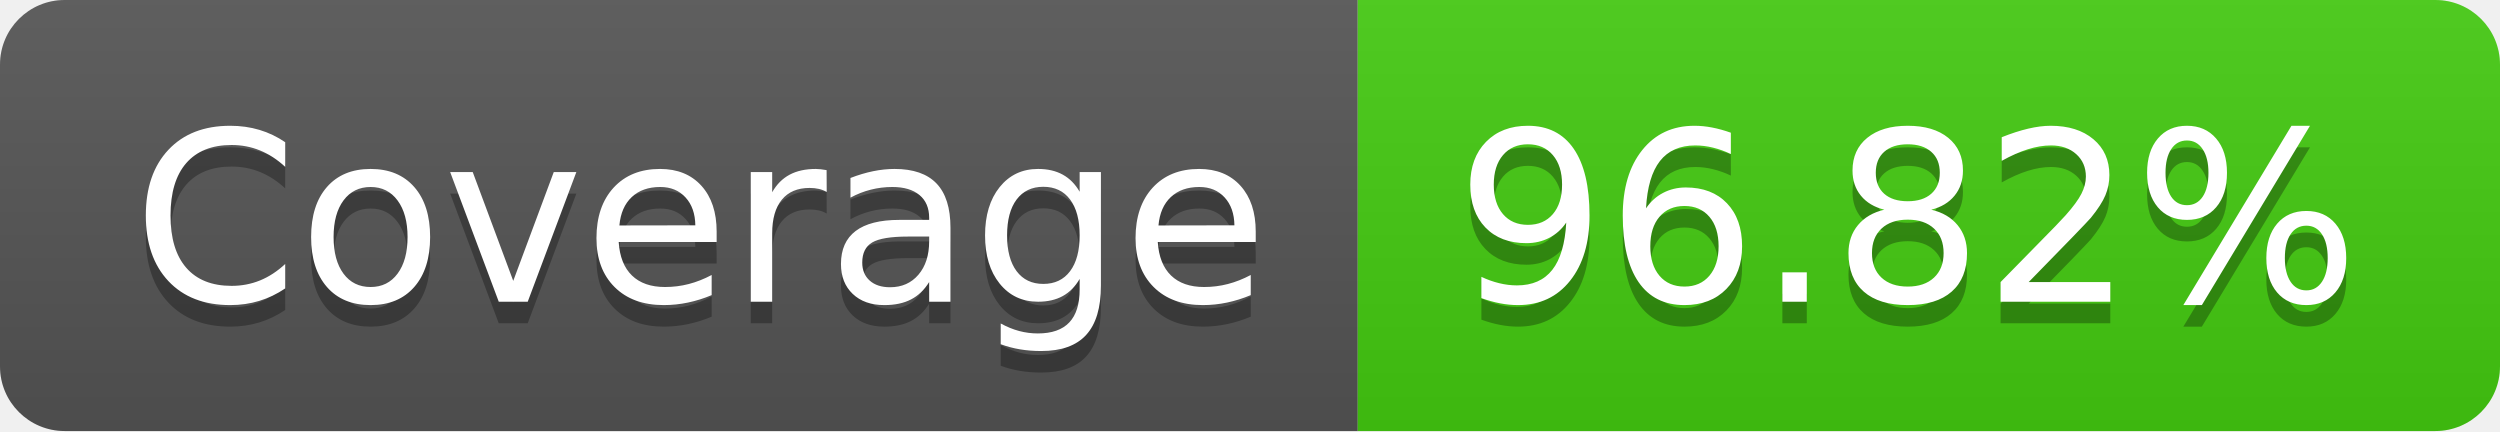
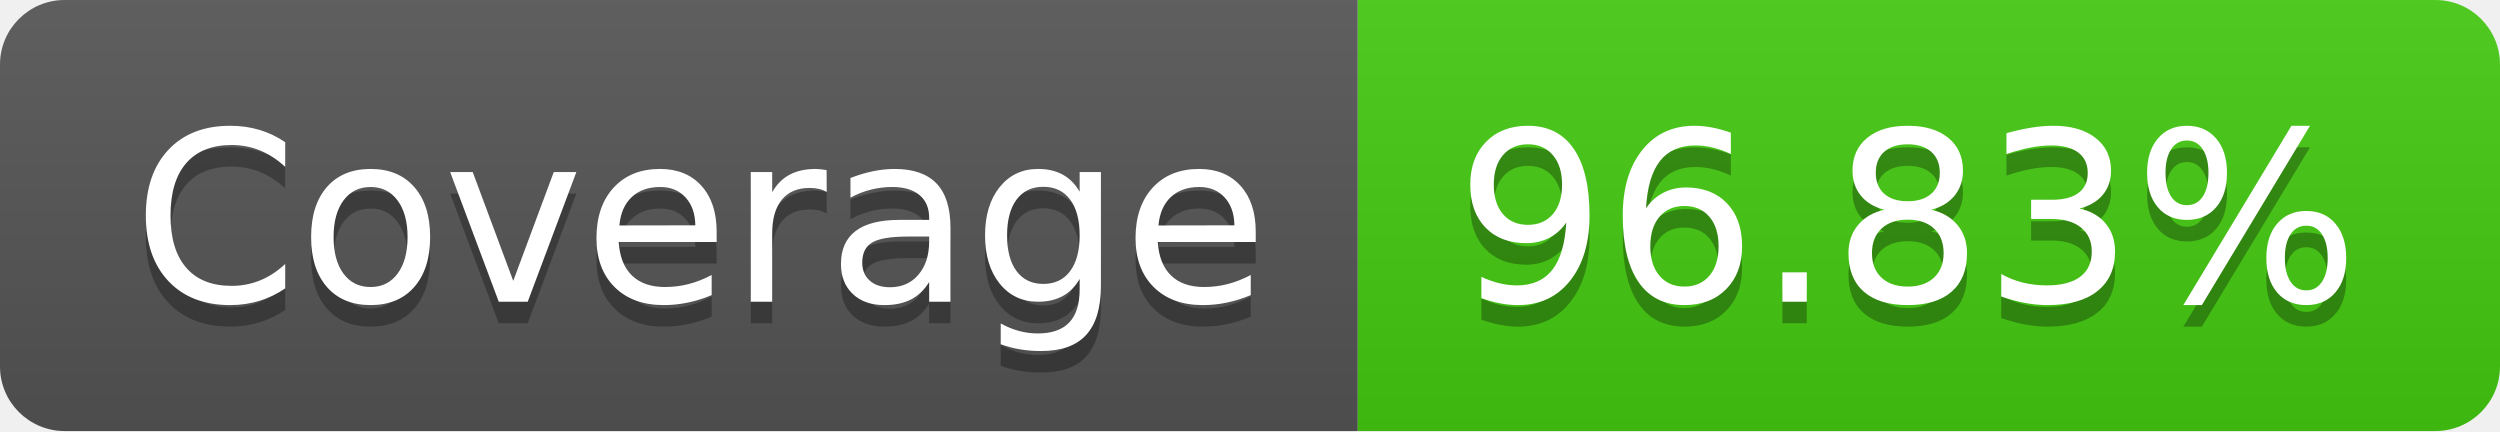
- <svg xmlns="http://www.w3.org/2000/svg" width="116" height="20" role="img" aria-label="Coverage: 96.82%">
+ <svg xmlns="http://www.w3.org/2000/svg" width="116" height="20" role="img" aria-label="Coverage: 96.83%">
  <linearGradient id="s" x2="0" y2="100%">
    <stop offset="0" stop-color="#bbb" stop-opacity=".1" />
    <stop offset="1" stop-opacity=".1" />
  </linearGradient>
  <clipPath id="r">
    <rect width="116" height="20" rx="3" fill="#fff" />
  </clipPath>
  <g clip-path="url(#r)">
    <rect width="63" height="20" fill="#555" />
    <rect x="63" width="53" height="20" fill="#4c1" />
    <rect width="116" height="20" fill="url(#s)" />
  </g>
  <g fill="#fff" text-anchor="middle" font-family="Verdana,Geneva,DejaVu Sans,sans-serif" text-rendering="geometricPrecision" font-size="110">
    <text aria-hidden="true" x="325" y="150" fill="#010101" fill-opacity=".3" transform="scale(.1)" textLength="530">Coverage</text>
    <text x="325" y="140" transform="scale(.1)" fill="#fff" textLength="530">Coverage</text>
-     <text aria-hidden="true" x="885" y="150" fill="#010101" fill-opacity=".3" transform="scale(.1)" textLength="430">96.82%</text>
-     <text x="885" y="140" transform="scale(.1)" fill="#fff" textLength="430">96.82%</text>
+     <text aria-hidden="true" x="885" y="150" fill="#010101" fill-opacity=".3" transform="scale(.1)" textLength="430">96.83%</text>
+     <text x="885" y="140" transform="scale(.1)" fill="#fff" textLength="430">96.83%</text>
  </g>
</svg>
